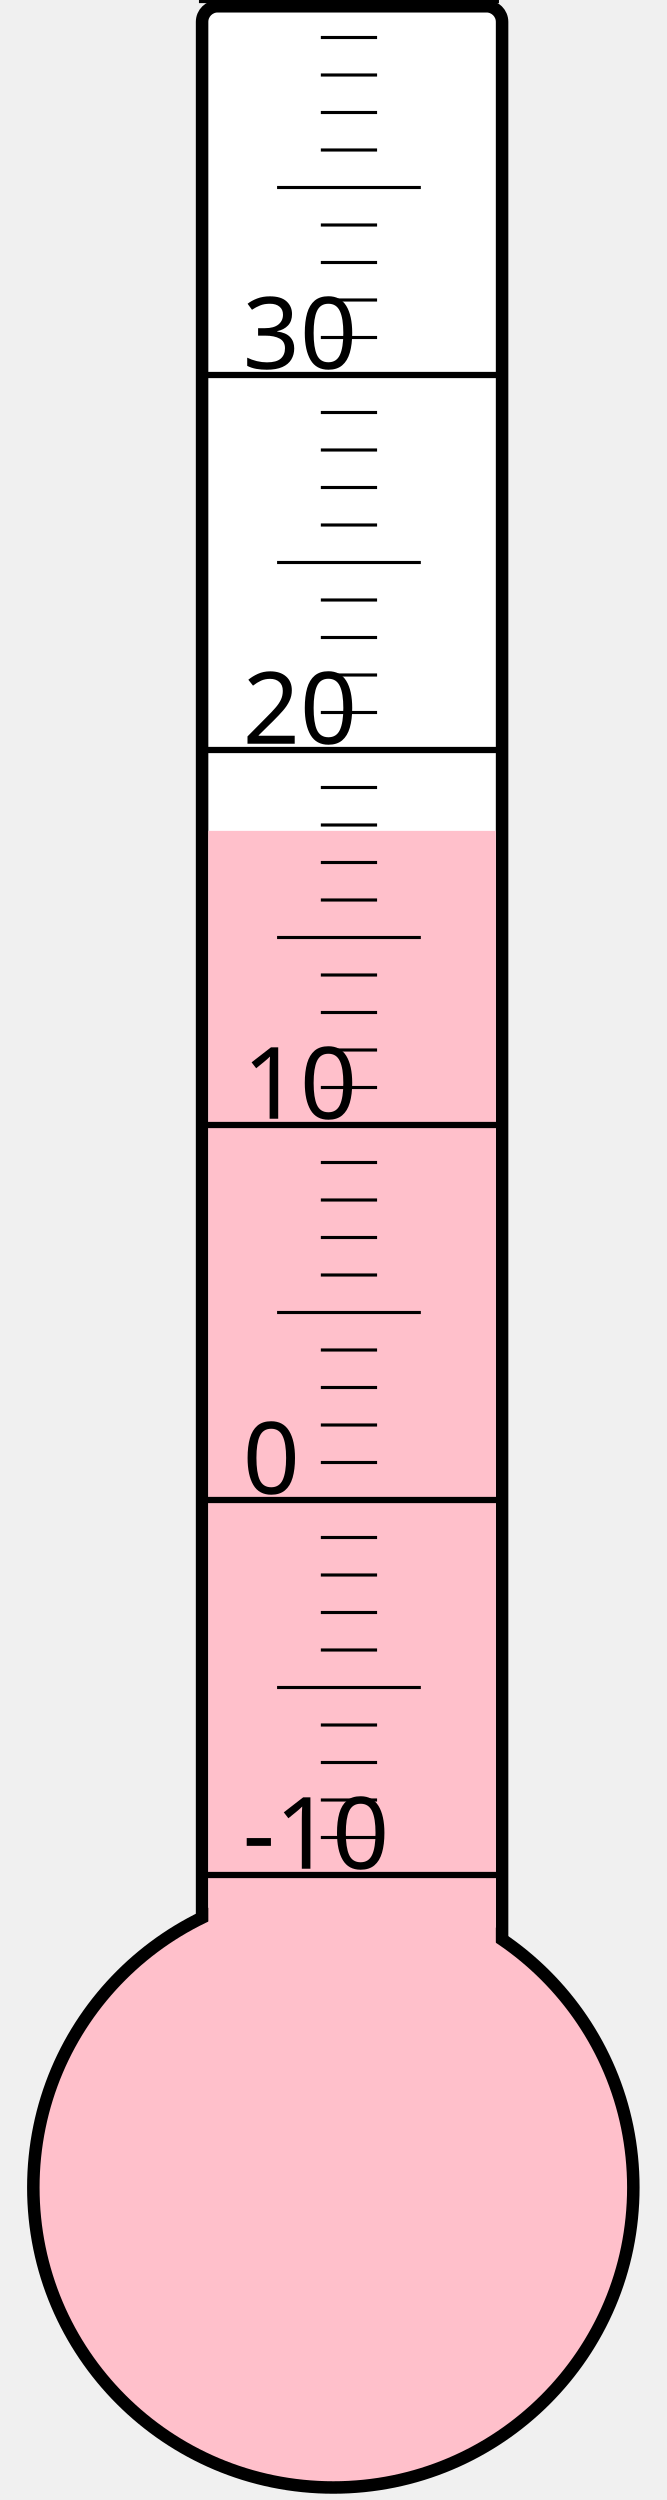
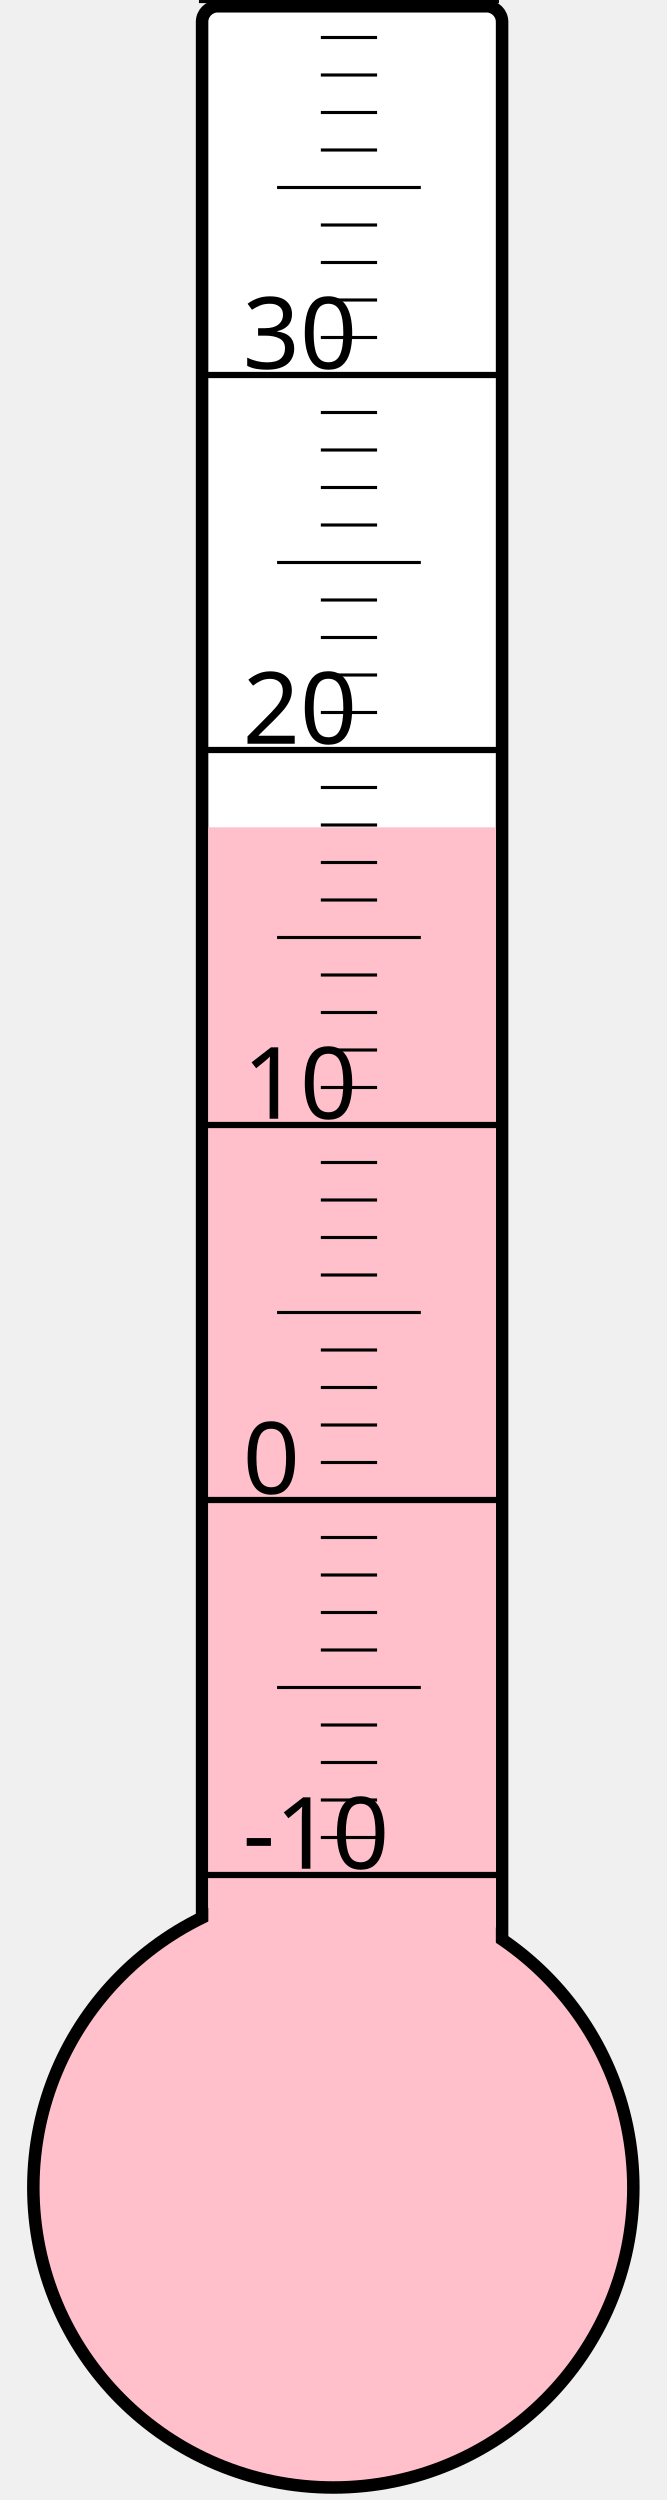
<svg xmlns="http://www.w3.org/2000/svg" width="40px" height="150px" viewBox="0 0 200 800">
  <rect width="200" height="800" x="0" y="0" style="fill: #ffffeb; fill-opacity: 0;" />
  <rect width="96" height="680" x="58" y="2" rx="5" ry="5" style="fill: white; fill-opacity: 1; stroke: black; stroke-width: 4;" />
  <circle cx="100" cy="700" r="96" style="fill: pink; stroke: black; stroke-width: 4;" />
-   <rect width="92" height="434.125" x="60" y="265.875" style="fill: pink; fill-opacity: 1; stroke-width: 0;" />
+   <rect width="92" height="435.25" x="60" y="264.75" style="fill: pink; fill-opacity: 1; stroke-width: 0;" />
  <text x="71" y="598" style="font-family: sans-serif; font-size: 24pt;">-10</text>
  <text x="71" y="478" style="font-family: sans-serif; font-size: 24pt;">0</text>
  <text x="71" y="358" style="font-family: sans-serif; font-size: 24pt;">10</text>
  <text x="71" y="238" style="font-family: sans-serif; font-size: 24pt;">20</text>
  <text x="71" y="118" style="font-family: sans-serif; font-size: 24pt;">30</text>
  <g style="stroke: black;">
    <line x1="57" y1="600" x2="153" y2="600" style="stroke-width: 2;" />
    <line x1="96" y1="588" x2="114" y2="588" style="stroke-width: 1;" />
    <line x1="96" y1="576" x2="114" y2="576" style="stroke-width: 1;" />
    <line x1="96" y1="564" x2="114" y2="564" style="stroke-width: 1;" />
    <line x1="96" y1="552" x2="114" y2="552" style="stroke-width: 1;" />
    <line x1="82" y1="540" x2="128" y2="540" style="stroke-width: 1;" />
    <line x1="96" y1="528" x2="114" y2="528" style="stroke-width: 1;" />
    <line x1="96" y1="516" x2="114" y2="516" style="stroke-width: 1;" />
    <line x1="96" y1="504" x2="114" y2="504" style="stroke-width: 1;" />
    <line x1="96" y1="492" x2="114" y2="492" style="stroke-width: 1;" />
    <line x1="57" y1="480" x2="153" y2="480" style="stroke-width: 2;" />
    <line x1="96" y1="468" x2="114" y2="468" style="stroke-width: 1;" />
    <line x1="96" y1="456" x2="114" y2="456" style="stroke-width: 1;" />
    <line x1="96" y1="444" x2="114" y2="444" style="stroke-width: 1;" />
    <line x1="96" y1="432" x2="114" y2="432" style="stroke-width: 1;" />
    <line x1="82" y1="420" x2="128" y2="420" style="stroke-width: 1;" />
    <line x1="96" y1="408" x2="114" y2="408" style="stroke-width: 1;" />
    <line x1="96" y1="396" x2="114" y2="396" style="stroke-width: 1;" />
    <line x1="96" y1="384" x2="114" y2="384" style="stroke-width: 1;" />
    <line x1="96" y1="372" x2="114" y2="372" style="stroke-width: 1;" />
    <line x1="57" y1="360" x2="153" y2="360" style="stroke-width: 2;" />
    <line x1="96" y1="348" x2="114" y2="348" style="stroke-width: 1;" />
    <line x1="96" y1="336" x2="114" y2="336" style="stroke-width: 1;" />
    <line x1="96" y1="324" x2="114" y2="324" style="stroke-width: 1;" />
    <line x1="96" y1="312" x2="114" y2="312" style="stroke-width: 1;" />
    <line x1="82" y1="300" x2="128" y2="300" style="stroke-width: 1;" />
    <line x1="96" y1="288" x2="114" y2="288" style="stroke-width: 1;" />
    <line x1="96" y1="276" x2="114" y2="276" style="stroke-width: 1;" />
    <line x1="96" y1="264" x2="114" y2="264" style="stroke-width: 1;" />
    <line x1="96" y1="252" x2="114" y2="252" style="stroke-width: 1;" />
    <line x1="57" y1="240" x2="153" y2="240" style="stroke-width: 2;" />
    <line x1="96" y1="228" x2="114" y2="228" style="stroke-width: 1;" />
    <line x1="96" y1="216" x2="114" y2="216" style="stroke-width: 1;" />
    <line x1="96" y1="204" x2="114" y2="204" style="stroke-width: 1;" />
    <line x1="96" y1="192" x2="114" y2="192" style="stroke-width: 1;" />
    <line x1="82" y1="180" x2="128" y2="180" style="stroke-width: 1;" />
    <line x1="96" y1="168" x2="114" y2="168" style="stroke-width: 1;" />
    <line x1="96" y1="156" x2="114" y2="156" style="stroke-width: 1;" />
    <line x1="96" y1="144" x2="114" y2="144" style="stroke-width: 1;" />
    <line x1="96" y1="132" x2="114" y2="132" style="stroke-width: 1;" />
    <line x1="57" y1="120" x2="153" y2="120" style="stroke-width: 2;" />
    <line x1="96" y1="108" x2="114" y2="108" style="stroke-width: 1;" />
    <line x1="96" y1="96" x2="114" y2="96" style="stroke-width: 1;" />
    <line x1="96" y1="84" x2="114" y2="84" style="stroke-width: 1;" />
    <line x1="96" y1="72" x2="114" y2="72" style="stroke-width: 1;" />
    <line x1="82" y1="60" x2="128" y2="60" style="stroke-width: 1;" />
    <line x1="96" y1="48" x2="114" y2="48" style="stroke-width: 1;" />
    <line x1="96" y1="36" x2="114" y2="36" style="stroke-width: 1;" />
    <line x1="96" y1="24" x2="114" y2="24" style="stroke-width: 1;" />
    <line x1="96" y1="12" x2="114" y2="12" style="stroke-width: 1;" />
    <line x1="57" y1="0" x2="153" y2="0" style="stroke-width: 2;" />
  </g>
</svg>
